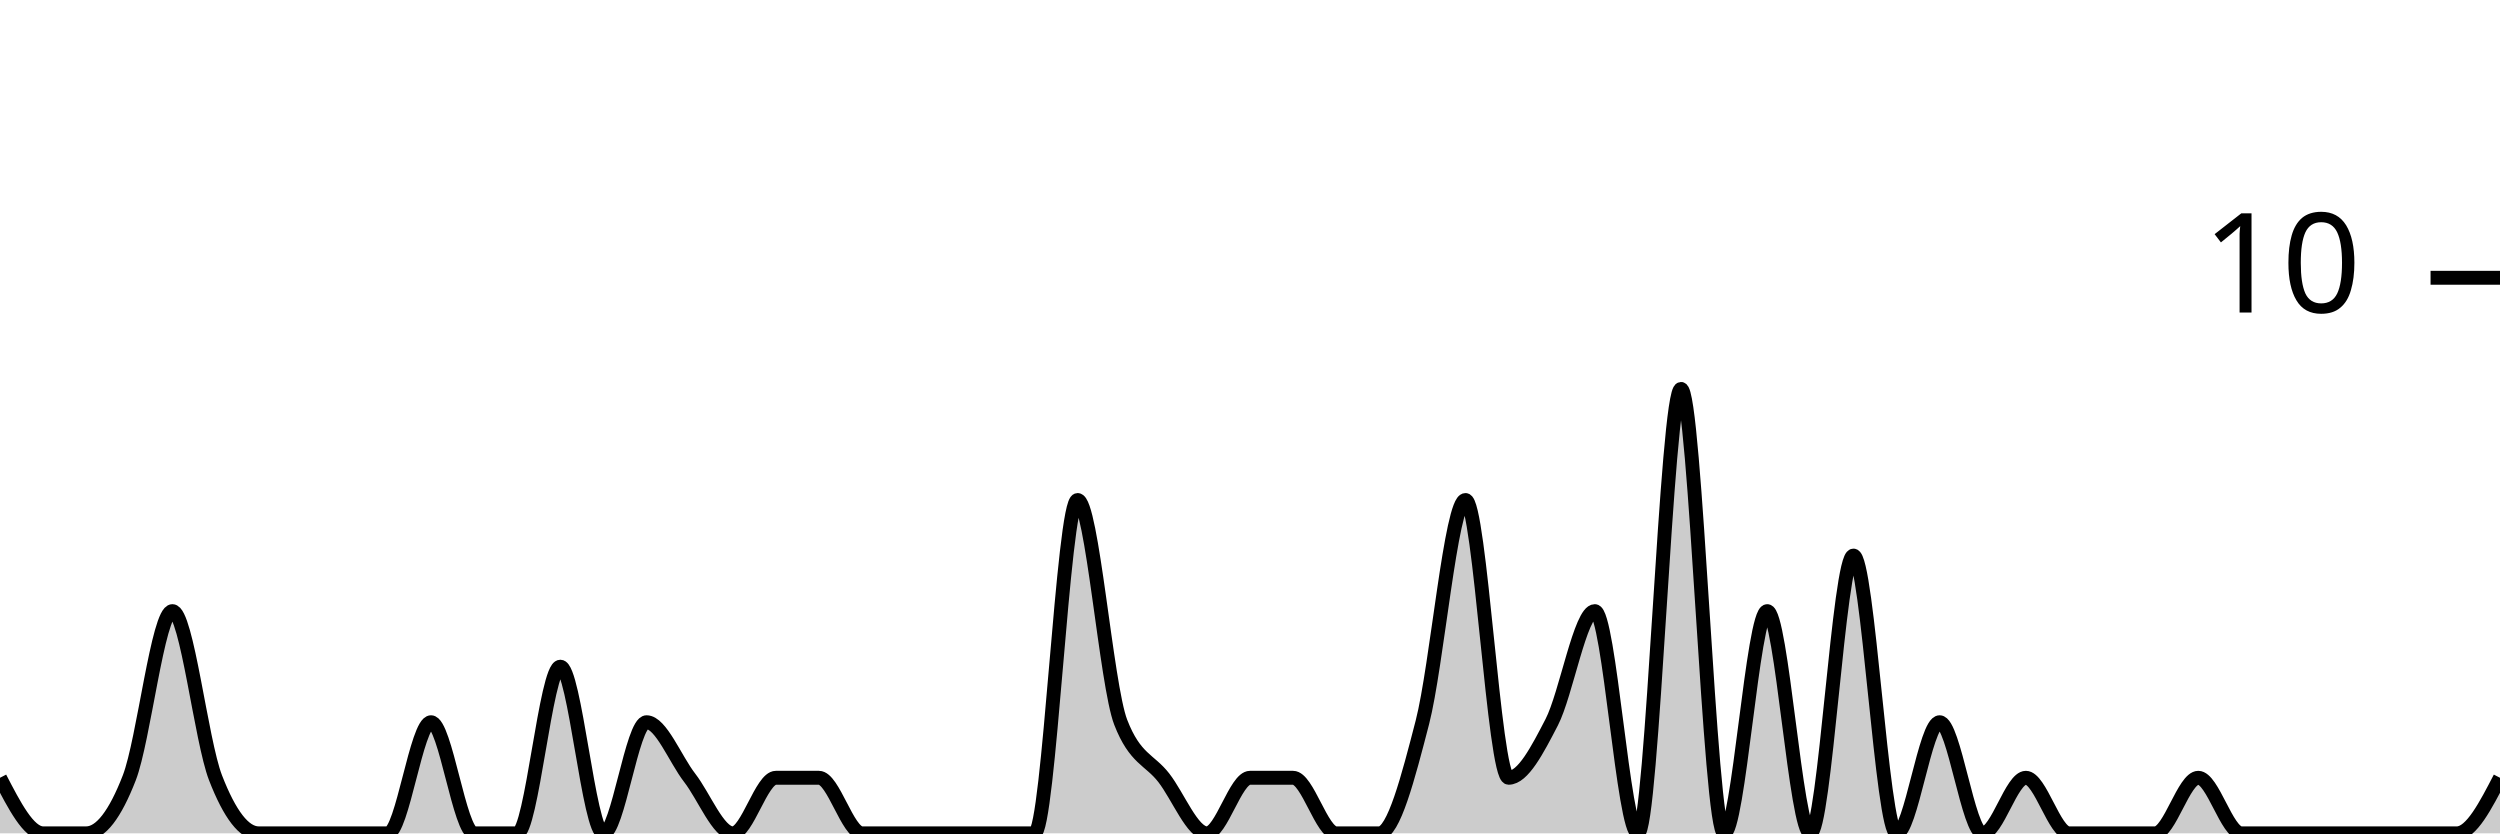
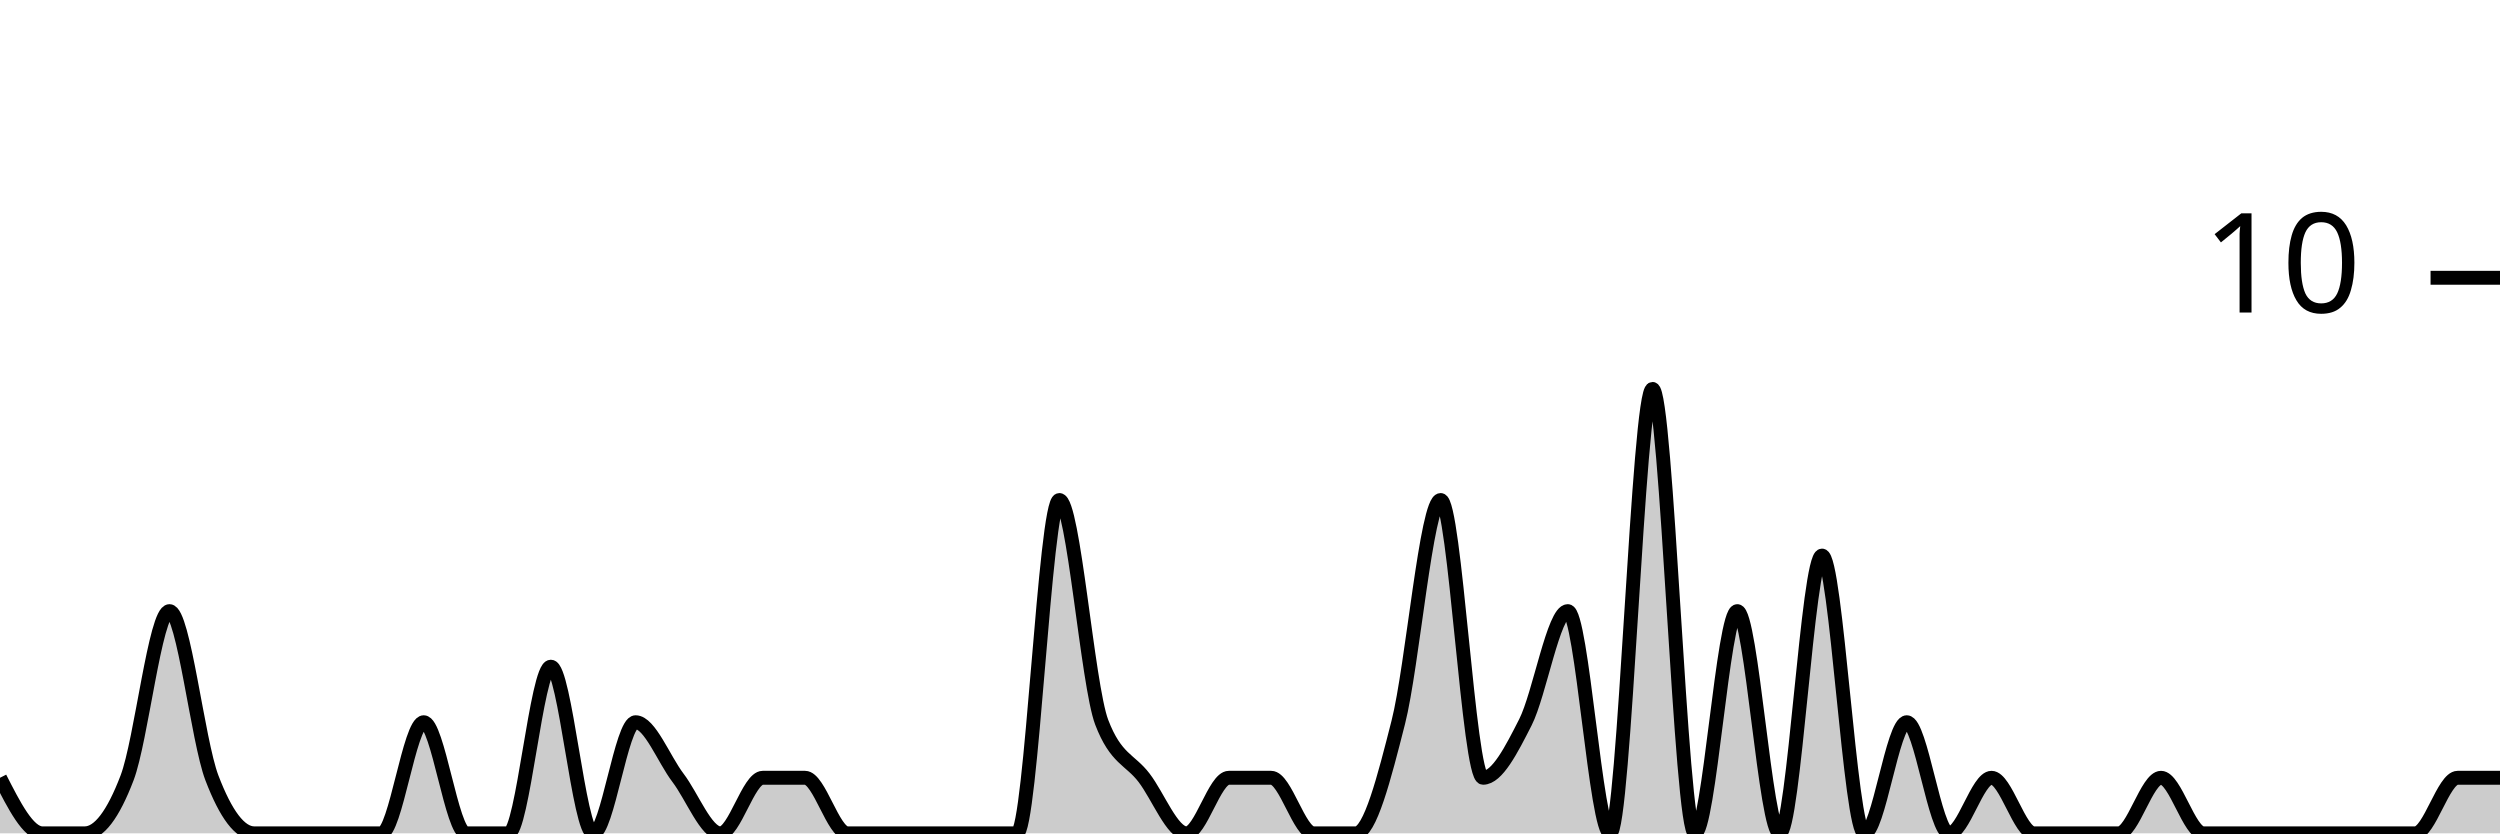
<svg xmlns="http://www.w3.org/2000/svg" viewBox="0 0 180 60">
  <g transform="translate(0,20)">
-     <path class="area" fill="rgba(0, 0, 0, 0.2)" d="M0,36C1.034,38,2.069,40,3.103,40C4.138,40,5.172,40,6.207,40C7.241,40,8.276,38.667,9.31,36C10.345,33.333,11.379,24,12.414,24C13.448,24,14.483,33.333,15.517,36C16.552,38.667,17.586,40,18.621,40C19.655,40,20.69,40,21.724,40C22.759,40,23.793,40,24.828,40C25.862,40,26.897,40,27.931,40C28.966,40,30,32,31.034,32C32.069,32,33.103,40,34.138,40C35.172,40,36.207,40,37.241,40C38.276,40,39.31,28,40.345,28C41.379,28,42.414,40,43.448,40C44.483,40,45.517,32,46.552,32C47.586,32,48.621,34.667,49.655,36C50.69,37.333,51.724,40,52.759,40C53.793,40,54.828,36,55.862,36C56.897,36,57.931,36,58.966,36C60,36,61.034,40,62.069,40C63.103,40,64.138,40,65.172,40C66.207,40,67.241,40,68.276,40C69.31,40,70.345,40,71.379,40C72.414,40,73.448,40,74.483,40C75.517,40,76.552,16,77.586,16C78.621,16,79.655,29.333,80.69,32C81.724,34.667,82.759,34.667,83.793,36C84.828,37.333,85.862,40,86.897,40C87.931,40,88.966,36,90,36C91.034,36,92.069,36,93.103,36C94.138,36,95.172,40,96.207,40C97.241,40,98.276,40,99.31,40C100.345,40,101.379,36,102.414,32C103.448,28,104.483,16,105.517,16C106.552,16,107.586,36,108.621,36C109.655,36,110.69,34,111.724,32C112.759,30,113.793,24,114.828,24C115.862,24,116.897,40,117.931,40C118.966,40,120,8,121.034,8C122.069,8,123.103,40,124.138,40C125.172,40,126.207,24,127.241,24C128.276,24,129.31,40,130.345,40C131.379,40,132.414,20,133.448,20C134.483,20,135.517,40,136.552,40C137.586,40,138.621,32,139.655,32C140.69,32,141.724,40,142.759,40C143.793,40,144.828,36,145.862,36C146.897,36,147.931,40,148.966,40C150,40,151.034,40,152.069,40C153.103,40,154.138,40,155.172,40C156.207,40,157.241,36,158.276,36C159.31,36,160.345,40,161.379,40C162.414,40,163.448,40,164.483,40C165.517,40,166.552,40,167.586,40C168.621,40,169.655,40,170.69,40C171.724,40,172.759,40,173.793,40C174.828,40,175.862,40,176.897,40C177.931,40,178.966,38,180,36L180,40C178.966,40,177.931,40,176.897,40C175.862,40,174.828,40,173.793,40C172.759,40,171.724,40,170.69,40C169.655,40,168.621,40,167.586,40C166.552,40,165.517,40,164.483,40C163.448,40,162.414,40,161.379,40C160.345,40,159.31,40,158.276,40C157.241,40,156.207,40,155.172,40C154.138,40,153.103,40,152.069,40C151.034,40,150,40,148.966,40C147.931,40,146.897,40,145.862,40C144.828,40,143.793,40,142.759,40C141.724,40,140.69,40,139.655,40C138.621,40,137.586,40,136.552,40C135.517,40,134.483,40,133.448,40C132.414,40,131.379,40,130.345,40C129.31,40,128.276,40,127.241,40C126.207,40,125.172,40,124.138,40C123.103,40,122.069,40,121.034,40C120,40,118.966,40,117.931,40C116.897,40,115.862,40,114.828,40C113.793,40,112.759,40,111.724,40C110.69,40,109.655,40,108.621,40C107.586,40,106.552,40,105.517,40C104.483,40,103.448,40,102.414,40C101.379,40,100.345,40,99.31,40C98.276,40,97.241,40,96.207,40C95.172,40,94.138,40,93.103,40C92.069,40,91.034,40,90,40C88.966,40,87.931,40,86.897,40C85.862,40,84.828,40,83.793,40C82.759,40,81.724,40,80.69,40C79.655,40,78.621,40,77.586,40C76.552,40,75.517,40,74.483,40C73.448,40,72.414,40,71.379,40C70.345,40,69.31,40,68.276,40C67.241,40,66.207,40,65.172,40C64.138,40,63.103,40,62.069,40C61.034,40,60,40,58.966,40C57.931,40,56.897,40,55.862,40C54.828,40,53.793,40,52.759,40C51.724,40,50.69,40,49.655,40C48.621,40,47.586,40,46.552,40C45.517,40,44.483,40,43.448,40C42.414,40,41.379,40,40.345,40C39.31,40,38.276,40,37.241,40C36.207,40,35.172,40,34.138,40C33.103,40,32.069,40,31.034,40C30,40,28.966,40,27.931,40C26.897,40,25.862,40,24.828,40C23.793,40,22.759,40,21.724,40C20.69,40,19.655,40,18.621,40C17.586,40,16.552,40,15.517,40C14.483,40,13.448,40,12.414,40C11.379,40,10.345,40,9.31,40C8.276,40,7.241,40,6.207,40C5.172,40,4.138,40,3.103,40C2.069,40,1.034,40,0,40Z" />
-     <path class="line" stroke="black" fill="none" d="M0,36C1.034,38,2.069,40,3.103,40C4.138,40,5.172,40,6.207,40C7.241,40,8.276,38.667,9.31,36C10.345,33.333,11.379,24,12.414,24C13.448,24,14.483,33.333,15.517,36C16.552,38.667,17.586,40,18.621,40C19.655,40,20.69,40,21.724,40C22.759,40,23.793,40,24.828,40C25.862,40,26.897,40,27.931,40C28.966,40,30,32,31.034,32C32.069,32,33.103,40,34.138,40C35.172,40,36.207,40,37.241,40C38.276,40,39.31,28,40.345,28C41.379,28,42.414,40,43.448,40C44.483,40,45.517,32,46.552,32C47.586,32,48.621,34.667,49.655,36C50.69,37.333,51.724,40,52.759,40C53.793,40,54.828,36,55.862,36C56.897,36,57.931,36,58.966,36C60,36,61.034,40,62.069,40C63.103,40,64.138,40,65.172,40C66.207,40,67.241,40,68.276,40C69.31,40,70.345,40,71.379,40C72.414,40,73.448,40,74.483,40C75.517,40,76.552,16,77.586,16C78.621,16,79.655,29.333,80.69,32C81.724,34.667,82.759,34.667,83.793,36C84.828,37.333,85.862,40,86.897,40C87.931,40,88.966,36,90,36C91.034,36,92.069,36,93.103,36C94.138,36,95.172,40,96.207,40C97.241,40,98.276,40,99.31,40C100.345,40,101.379,36,102.414,32C103.448,28,104.483,16,105.517,16C106.552,16,107.586,36,108.621,36C109.655,36,110.69,34,111.724,32C112.759,30,113.793,24,114.828,24C115.862,24,116.897,40,117.931,40C118.966,40,120,8,121.034,8C122.069,8,123.103,40,124.138,40C125.172,40,126.207,24,127.241,24C128.276,24,129.31,40,130.345,40C131.379,40,132.414,20,133.448,20C134.483,20,135.517,40,136.552,40C137.586,40,138.621,32,139.655,32C140.69,32,141.724,40,142.759,40C143.793,40,144.828,36,145.862,36C146.897,36,147.931,40,148.966,40C150,40,151.034,40,152.069,40C153.103,40,154.138,40,155.172,40C156.207,40,157.241,36,158.276,36C159.31,36,160.345,40,161.379,40C162.414,40,163.448,40,164.483,40C165.517,40,166.552,40,167.586,40C168.621,40,169.655,40,170.69,40C171.724,40,172.759,40,173.793,40C174.828,40,175.862,40,176.897,40C177.931,40,178.966,38,180,36" />
+     <path class="area" fill="rgba(0, 0, 0, 0.2)" d="M0,36C1.017,38,2.034,40,3.051,40C4.068,40,5.085,40,6.102,40C7.119,40,8.136,38.667,9.153,36C10.169,33.333,11.186,24,12.203,24C13.22,24,14.237,33.333,15.254,36C16.271,38.667,17.288,40,18.305,40C19.322,40,20.339,40,21.356,40C22.373,40,23.39,40,24.407,40C25.424,40,26.441,40,27.458,40C28.475,40,29.492,32,30.508,32C31.525,32,32.542,40,33.559,40C34.576,40,35.593,40,36.61,40C37.627,40,38.644,28,39.661,28C40.678,28,41.695,40,42.712,40C43.729,40,44.746,32,45.763,32C46.78,32,47.797,34.667,48.814,36C49.831,37.333,50.847,40,51.864,40C52.881,40,53.898,36,54.915,36C55.932,36,56.949,36,57.966,36C58.983,36,60,40,61.017,40C62.034,40,63.051,40,64.068,40C65.085,40,66.102,40,67.119,40C68.136,40,69.153,40,70.169,40C71.186,40,72.203,40,73.22,40C74.237,40,75.254,16,76.271,16C77.288,16,78.305,29.333,79.322,32C80.339,34.667,81.356,34.667,82.373,36C83.39,37.333,84.407,40,85.424,40C86.441,40,87.458,36,88.475,36C89.492,36,90.508,36,91.525,36C92.542,36,93.559,40,94.576,40C95.593,40,96.61,40,97.627,40C98.644,40,99.661,36,100.678,32C101.695,28,102.712,16,103.729,16C104.746,16,105.763,36,106.78,36C107.797,36,108.814,34,109.831,32C110.847,30,111.864,24,112.881,24C113.898,24,114.915,40,115.932,40C116.949,40,117.966,8,118.983,8C120,8,121.017,40,122.034,40C123.051,40,124.068,24,125.085,24C126.102,24,127.119,40,128.136,40C129.153,40,130.169,20,131.186,20C132.203,20,133.22,40,134.237,40C135.254,40,136.271,32,137.288,32C138.305,32,139.322,40,140.339,40C141.356,40,142.373,36,143.39,36C144.407,36,145.424,40,146.441,40C147.458,40,148.475,40,149.492,40C150.508,40,151.525,40,152.542,40C153.559,40,154.576,36,155.593,36C156.61,36,157.627,40,158.644,40C159.661,40,160.678,40,161.695,40C162.712,40,163.729,40,164.746,40C165.763,40,166.78,40,167.797,40C168.814,40,169.831,40,170.847,40C171.864,40,172.881,40,173.898,40C174.915,40,175.932,36,176.949,36C177.966,36,178.983,36,180,36L180,40C178.983,40,177.966,40,176.949,40C175.932,40,174.915,40,173.898,40C172.881,40,171.864,40,170.847,40C169.831,40,168.814,40,167.797,40C166.78,40,165.763,40,164.746,40C163.729,40,162.712,40,161.695,40C160.678,40,159.661,40,158.644,40C157.627,40,156.61,40,155.593,40C154.576,40,153.559,40,152.542,40C151.525,40,150.508,40,149.492,40C148.475,40,147.458,40,146.441,40C145.424,40,144.407,40,143.39,40C142.373,40,141.356,40,140.339,40C139.322,40,138.305,40,137.288,40C136.271,40,135.254,40,134.237,40C133.22,40,132.203,40,131.186,40C130.169,40,129.153,40,128.136,40C127.119,40,126.102,40,125.085,40C124.068,40,123.051,40,122.034,40C121.017,40,120,40,118.983,40C117.966,40,116.949,40,115.932,40C114.915,40,113.898,40,112.881,40C111.864,40,110.847,40,109.831,40C108.814,40,107.797,40,106.78,40C105.763,40,104.746,40,103.729,40C102.712,40,101.695,40,100.678,40C99.661,40,98.644,40,97.627,40C96.61,40,95.593,40,94.576,40C93.559,40,92.542,40,91.525,40C90.508,40,89.492,40,88.475,40C87.458,40,86.441,40,85.424,40C84.407,40,83.39,40,82.373,40C81.356,40,80.339,40,79.322,40C78.305,40,77.288,40,76.271,40C75.254,40,74.237,40,73.22,40C72.203,40,71.186,40,70.169,40C69.153,40,68.136,40,67.119,40C66.102,40,65.085,40,64.068,40C63.051,40,62.034,40,61.017,40C60,40,58.983,40,57.966,40C56.949,40,55.932,40,54.915,40C53.898,40,52.881,40,51.864,40C50.847,40,49.831,40,48.814,40C47.797,40,46.78,40,45.763,40C44.746,40,43.729,40,42.712,40C41.695,40,40.678,40,39.661,40C38.644,40,37.627,40,36.61,40C35.593,40,34.576,40,33.559,40C32.542,40,31.525,40,30.508,40C29.492,40,28.475,40,27.458,40C26.441,40,25.424,40,24.407,40C23.39,40,22.373,40,21.356,40C20.339,40,19.322,40,18.305,40C17.288,40,16.271,40,15.254,40C14.237,40,13.22,40,12.203,40C11.186,40,10.169,40,9.153,40C8.136,40,7.119,40,6.102,40C5.085,40,4.068,40,3.051,40C2.034,40,1.017,40,0,40Z" />
+     <path class="line" stroke="black" fill="none" d="M0,36C1.017,38,2.034,40,3.051,40C4.068,40,5.085,40,6.102,40C7.119,40,8.136,38.667,9.153,36C10.169,33.333,11.186,24,12.203,24C13.22,24,14.237,33.333,15.254,36C16.271,38.667,17.288,40,18.305,40C19.322,40,20.339,40,21.356,40C22.373,40,23.39,40,24.407,40C25.424,40,26.441,40,27.458,40C28.475,40,29.492,32,30.508,32C31.525,32,32.542,40,33.559,40C34.576,40,35.593,40,36.61,40C37.627,40,38.644,28,39.661,28C40.678,28,41.695,40,42.712,40C43.729,40,44.746,32,45.763,32C46.78,32,47.797,34.667,48.814,36C49.831,37.333,50.847,40,51.864,40C52.881,40,53.898,36,54.915,36C55.932,36,56.949,36,57.966,36C58.983,36,60,40,61.017,40C62.034,40,63.051,40,64.068,40C65.085,40,66.102,40,67.119,40C68.136,40,69.153,40,70.169,40C71.186,40,72.203,40,73.22,40C74.237,40,75.254,16,76.271,16C77.288,16,78.305,29.333,79.322,32C80.339,34.667,81.356,34.667,82.373,36C83.39,37.333,84.407,40,85.424,40C86.441,40,87.458,36,88.475,36C89.492,36,90.508,36,91.525,36C92.542,36,93.559,40,94.576,40C95.593,40,96.61,40,97.627,40C98.644,40,99.661,36,100.678,32C101.695,28,102.712,16,103.729,16C104.746,16,105.763,36,106.78,36C107.797,36,108.814,34,109.831,32C110.847,30,111.864,24,112.881,24C113.898,24,114.915,40,115.932,40C116.949,40,117.966,8,118.983,8C120,8,121.017,40,122.034,40C123.051,40,124.068,24,125.085,24C126.102,24,127.119,40,128.136,40C129.153,40,130.169,20,131.186,20C132.203,20,133.22,40,134.237,40C135.254,40,136.271,32,137.288,32C138.305,32,139.322,40,140.339,40C141.356,40,142.373,36,143.39,36C144.407,36,145.424,40,146.441,40C147.458,40,148.475,40,149.492,40C150.508,40,151.525,40,152.542,40C153.559,40,154.576,36,155.593,36C156.61,36,157.627,40,158.644,40C159.661,40,160.678,40,161.695,40C162.712,40,163.729,40,164.746,40C165.763,40,166.78,40,167.797,40C168.814,40,169.831,40,170.847,40C171.864,40,172.881,40,173.898,40C174.915,40,175.932,36,176.949,36C177.966,36,178.983,36,180,36" />
    <path class="axis-ceiling" stroke-width="1" stroke="black" fill="none" d="M175,0L180,0" />
    <text class="axis-ceiling-label" font-family="sans-serif" text-anchor="end" font-size="10px" x="170" y="2.5">10</text>
  </g>
</svg>
